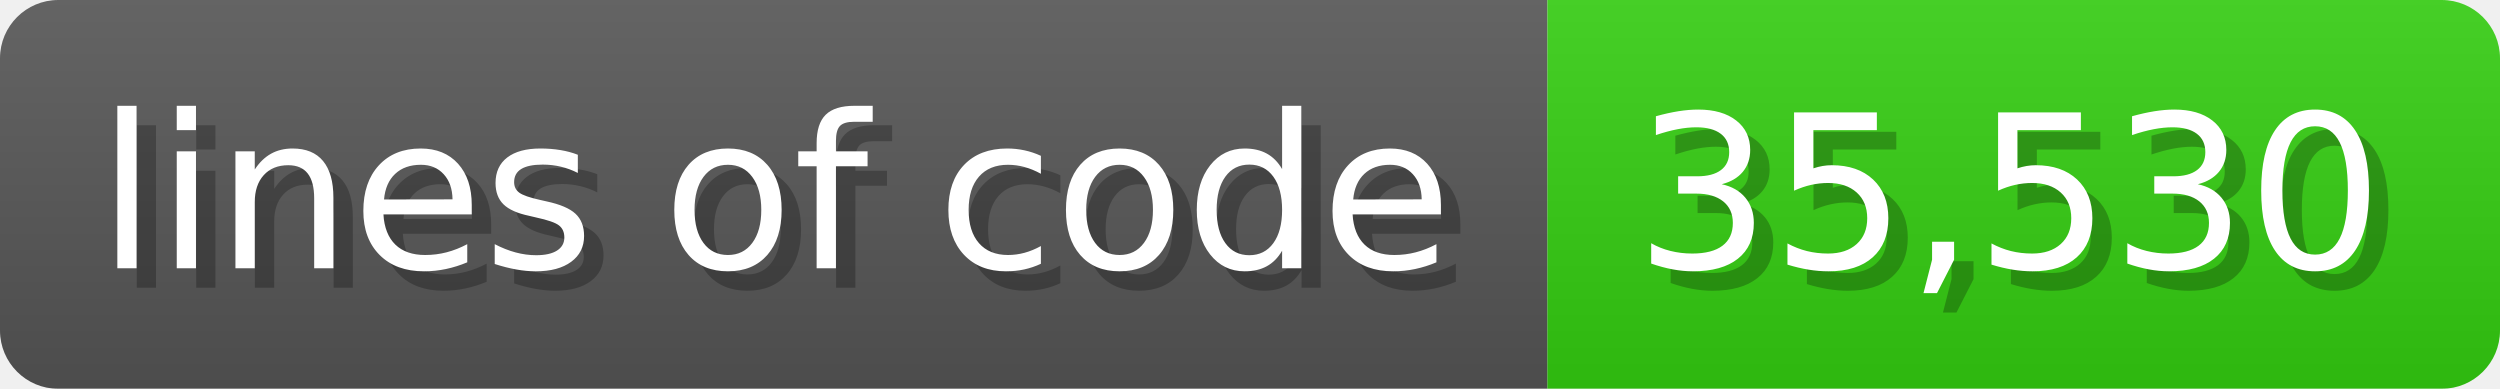
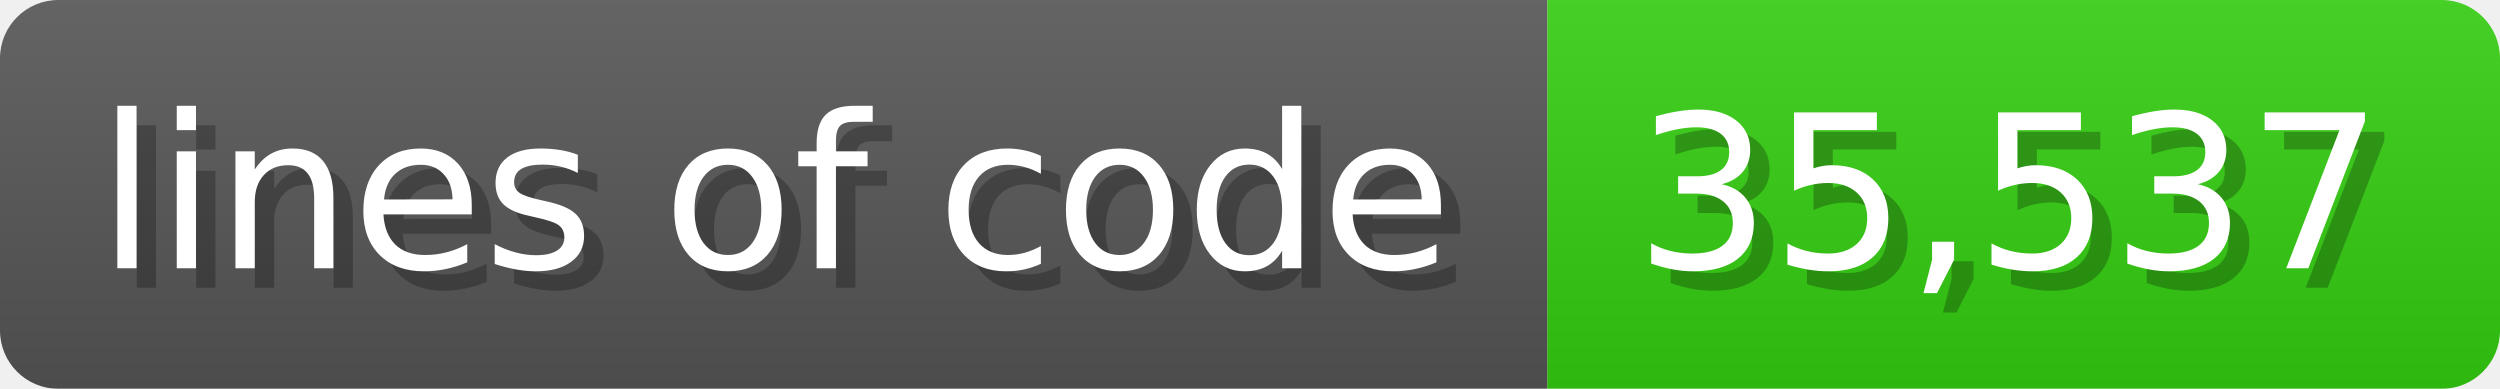
<svg xmlns="http://www.w3.org/2000/svg" width="128.6" height="20" viewBox="0 0 1286 200">
  <linearGradient id="a" x2="0" y2="100%">
    <stop offset="0" stop-opacity=".1" stop-color="#EEE" />
    <stop offset="1" stop-opacity=".1" />
  </linearGradient>
  <mask id="m">
    <rect width="1286" height="200" rx="30" fill="#FFF" />
  </mask>
  <g mask="url(#m)">
    <rect width="796" height="200" fill="#555" />
    <rect width="490" height="200" fill="#3C1" x="796" />
    <rect width="1286" height="200" fill="url(#a)" />
  </g>
  <g fill="#fff" text-anchor="start" font-family="Verdana,DejaVu Sans,sans-serif" font-size="110">
    <text x="60" y="148" textLength="696" fill="#000" opacity="0.25">lines of code</text>
    <text x="50" y="138" textLength="696">lines of code</text>
-     <text x="851" y="148" textLength="390" fill="#000" opacity="0.25">35,530</text>
-     <text x="841" y="138" textLength="390">35,530</text>
+     <text x="851" y="148" textLength="390" fill="#000" opacity="0.25">35,537</text>
+     <text x="841" y="138" textLength="390">35,537</text>
  </g>
</svg>
